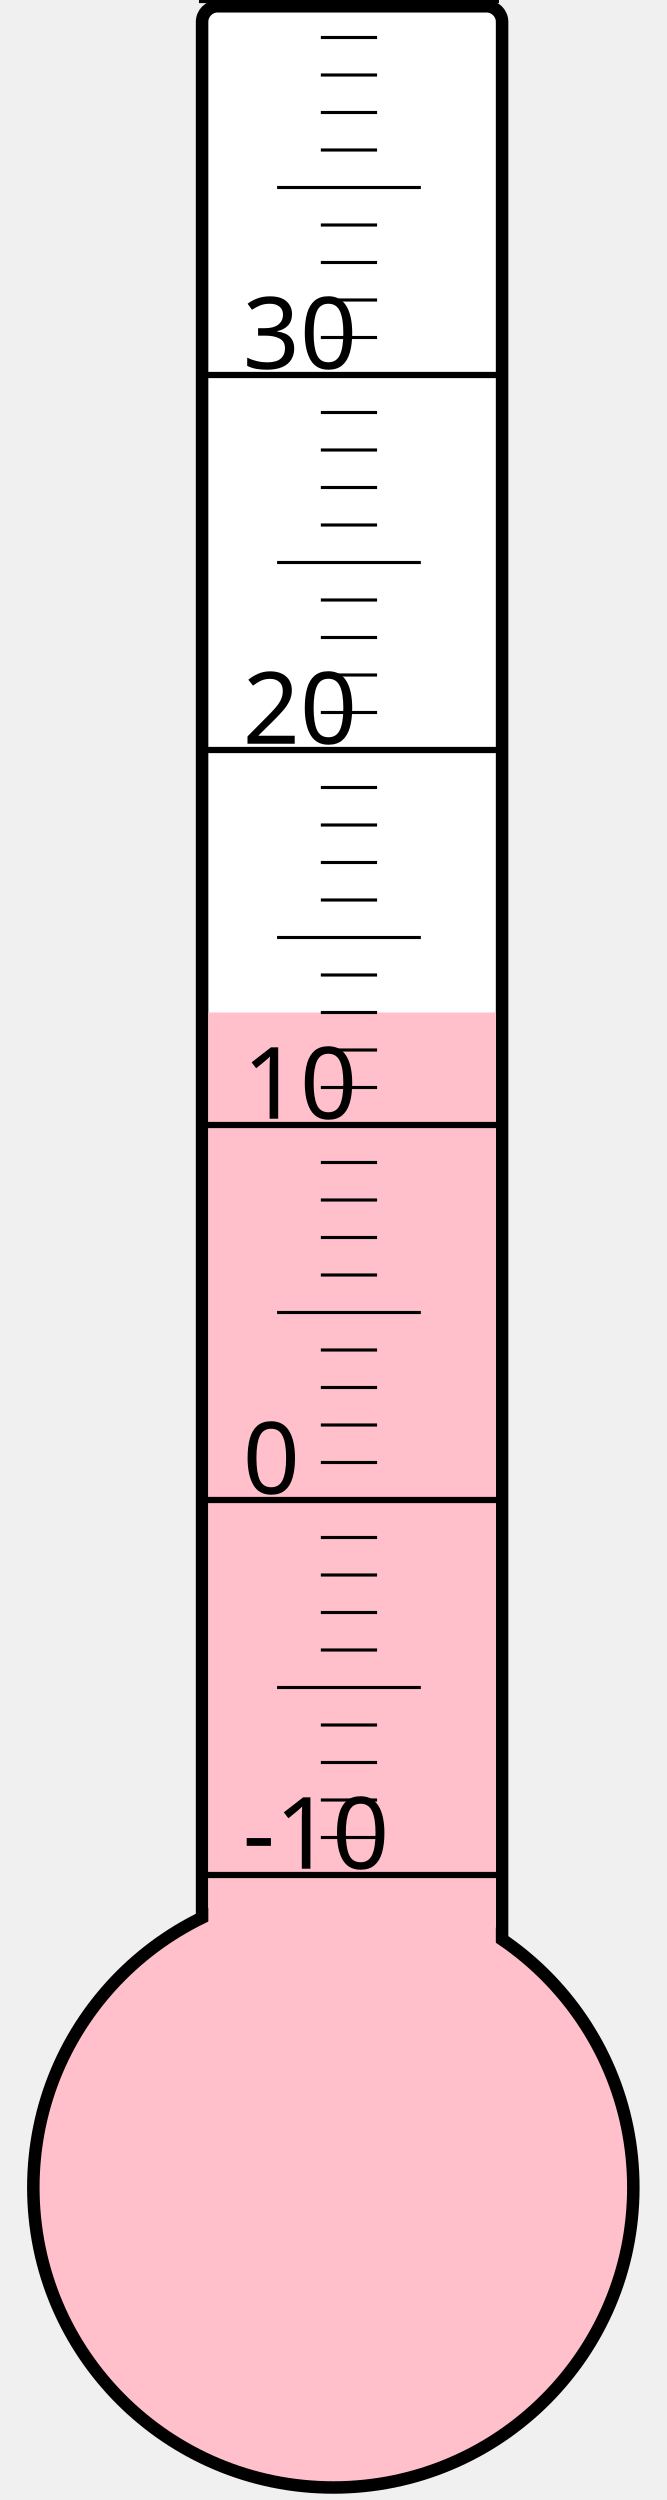
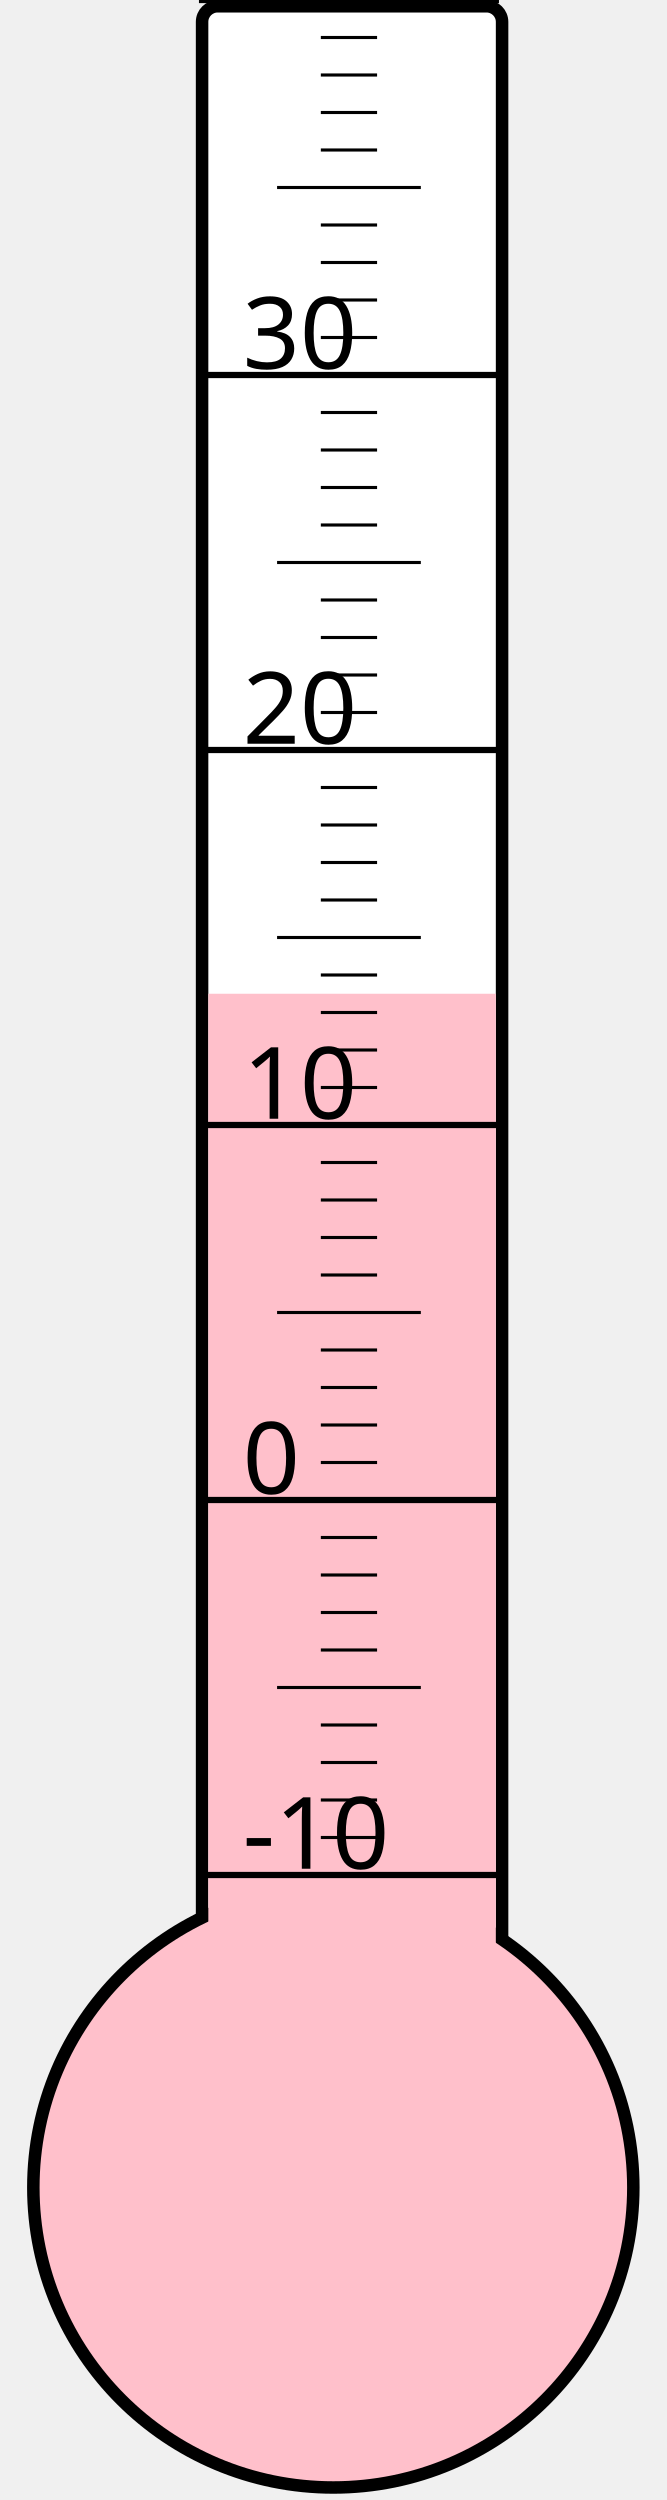
<svg xmlns="http://www.w3.org/2000/svg" width="40px" height="150px" viewBox="0 0 200 800">
  <rect width="200" height="800" x="0" y="0" style="fill: #ffffeb; fill-opacity: 0;" />
  <rect width="96" height="680" x="58" y="2" rx="5" ry="5" style="fill: white; fill-opacity: 1; stroke: black; stroke-width: 4;" />
  <circle cx="100" cy="700" r="96" style="fill: pink; stroke: black; stroke-width: 4;" />
-   <rect width="92" height="376.0" x="60" y="324.0" style="fill: pink; fill-opacity: 1; stroke-width: 0;" />
+   <rect width="92" height="382.0" x="60" y="318.0" style="fill: pink; fill-opacity: 1; stroke-width: 0;" />
  <text x="71" y="598" style="font-family: sans-serif; font-size: 24pt;">-10</text>
  <text x="71" y="478" style="font-family: sans-serif; font-size: 24pt;">0</text>
  <text x="71" y="358" style="font-family: sans-serif; font-size: 24pt;">10</text>
  <text x="71" y="238" style="font-family: sans-serif; font-size: 24pt;">20</text>
  <text x="71" y="118" style="font-family: sans-serif; font-size: 24pt;">30</text>
  <g style="stroke: black;">
    <line x1="57" y1="600" x2="153" y2="600" style="stroke-width: 2;" />
    <line x1="96" y1="588" x2="114" y2="588" style="stroke-width: 1;" />
    <line x1="96" y1="576" x2="114" y2="576" style="stroke-width: 1;" />
    <line x1="96" y1="564" x2="114" y2="564" style="stroke-width: 1;" />
    <line x1="96" y1="552" x2="114" y2="552" style="stroke-width: 1;" />
    <line x1="82" y1="540" x2="128" y2="540" style="stroke-width: 1;" />
    <line x1="96" y1="528" x2="114" y2="528" style="stroke-width: 1;" />
    <line x1="96" y1="516" x2="114" y2="516" style="stroke-width: 1;" />
    <line x1="96" y1="504" x2="114" y2="504" style="stroke-width: 1;" />
    <line x1="96" y1="492" x2="114" y2="492" style="stroke-width: 1;" />
    <line x1="57" y1="480" x2="153" y2="480" style="stroke-width: 2;" />
    <line x1="96" y1="468" x2="114" y2="468" style="stroke-width: 1;" />
    <line x1="96" y1="456" x2="114" y2="456" style="stroke-width: 1;" />
    <line x1="96" y1="444" x2="114" y2="444" style="stroke-width: 1;" />
    <line x1="96" y1="432" x2="114" y2="432" style="stroke-width: 1;" />
    <line x1="82" y1="420" x2="128" y2="420" style="stroke-width: 1;" />
    <line x1="96" y1="408" x2="114" y2="408" style="stroke-width: 1;" />
    <line x1="96" y1="396" x2="114" y2="396" style="stroke-width: 1;" />
    <line x1="96" y1="384" x2="114" y2="384" style="stroke-width: 1;" />
    <line x1="96" y1="372" x2="114" y2="372" style="stroke-width: 1;" />
    <line x1="57" y1="360" x2="153" y2="360" style="stroke-width: 2;" />
    <line x1="96" y1="348" x2="114" y2="348" style="stroke-width: 1;" />
    <line x1="96" y1="336" x2="114" y2="336" style="stroke-width: 1;" />
    <line x1="96" y1="324" x2="114" y2="324" style="stroke-width: 1;" />
    <line x1="96" y1="312" x2="114" y2="312" style="stroke-width: 1;" />
    <line x1="82" y1="300" x2="128" y2="300" style="stroke-width: 1;" />
    <line x1="96" y1="288" x2="114" y2="288" style="stroke-width: 1;" />
    <line x1="96" y1="276" x2="114" y2="276" style="stroke-width: 1;" />
    <line x1="96" y1="264" x2="114" y2="264" style="stroke-width: 1;" />
    <line x1="96" y1="252" x2="114" y2="252" style="stroke-width: 1;" />
    <line x1="57" y1="240" x2="153" y2="240" style="stroke-width: 2;" />
    <line x1="96" y1="228" x2="114" y2="228" style="stroke-width: 1;" />
    <line x1="96" y1="216" x2="114" y2="216" style="stroke-width: 1;" />
    <line x1="96" y1="204" x2="114" y2="204" style="stroke-width: 1;" />
    <line x1="96" y1="192" x2="114" y2="192" style="stroke-width: 1;" />
    <line x1="82" y1="180" x2="128" y2="180" style="stroke-width: 1;" />
    <line x1="96" y1="168" x2="114" y2="168" style="stroke-width: 1;" />
    <line x1="96" y1="156" x2="114" y2="156" style="stroke-width: 1;" />
    <line x1="96" y1="144" x2="114" y2="144" style="stroke-width: 1;" />
    <line x1="96" y1="132" x2="114" y2="132" style="stroke-width: 1;" />
    <line x1="57" y1="120" x2="153" y2="120" style="stroke-width: 2;" />
    <line x1="96" y1="108" x2="114" y2="108" style="stroke-width: 1;" />
    <line x1="96" y1="96" x2="114" y2="96" style="stroke-width: 1;" />
    <line x1="96" y1="84" x2="114" y2="84" style="stroke-width: 1;" />
    <line x1="96" y1="72" x2="114" y2="72" style="stroke-width: 1;" />
    <line x1="82" y1="60" x2="128" y2="60" style="stroke-width: 1;" />
    <line x1="96" y1="48" x2="114" y2="48" style="stroke-width: 1;" />
    <line x1="96" y1="36" x2="114" y2="36" style="stroke-width: 1;" />
    <line x1="96" y1="24" x2="114" y2="24" style="stroke-width: 1;" />
    <line x1="96" y1="12" x2="114" y2="12" style="stroke-width: 1;" />
    <line x1="57" y1="0" x2="153" y2="0" style="stroke-width: 2;" />
  </g>
</svg>
